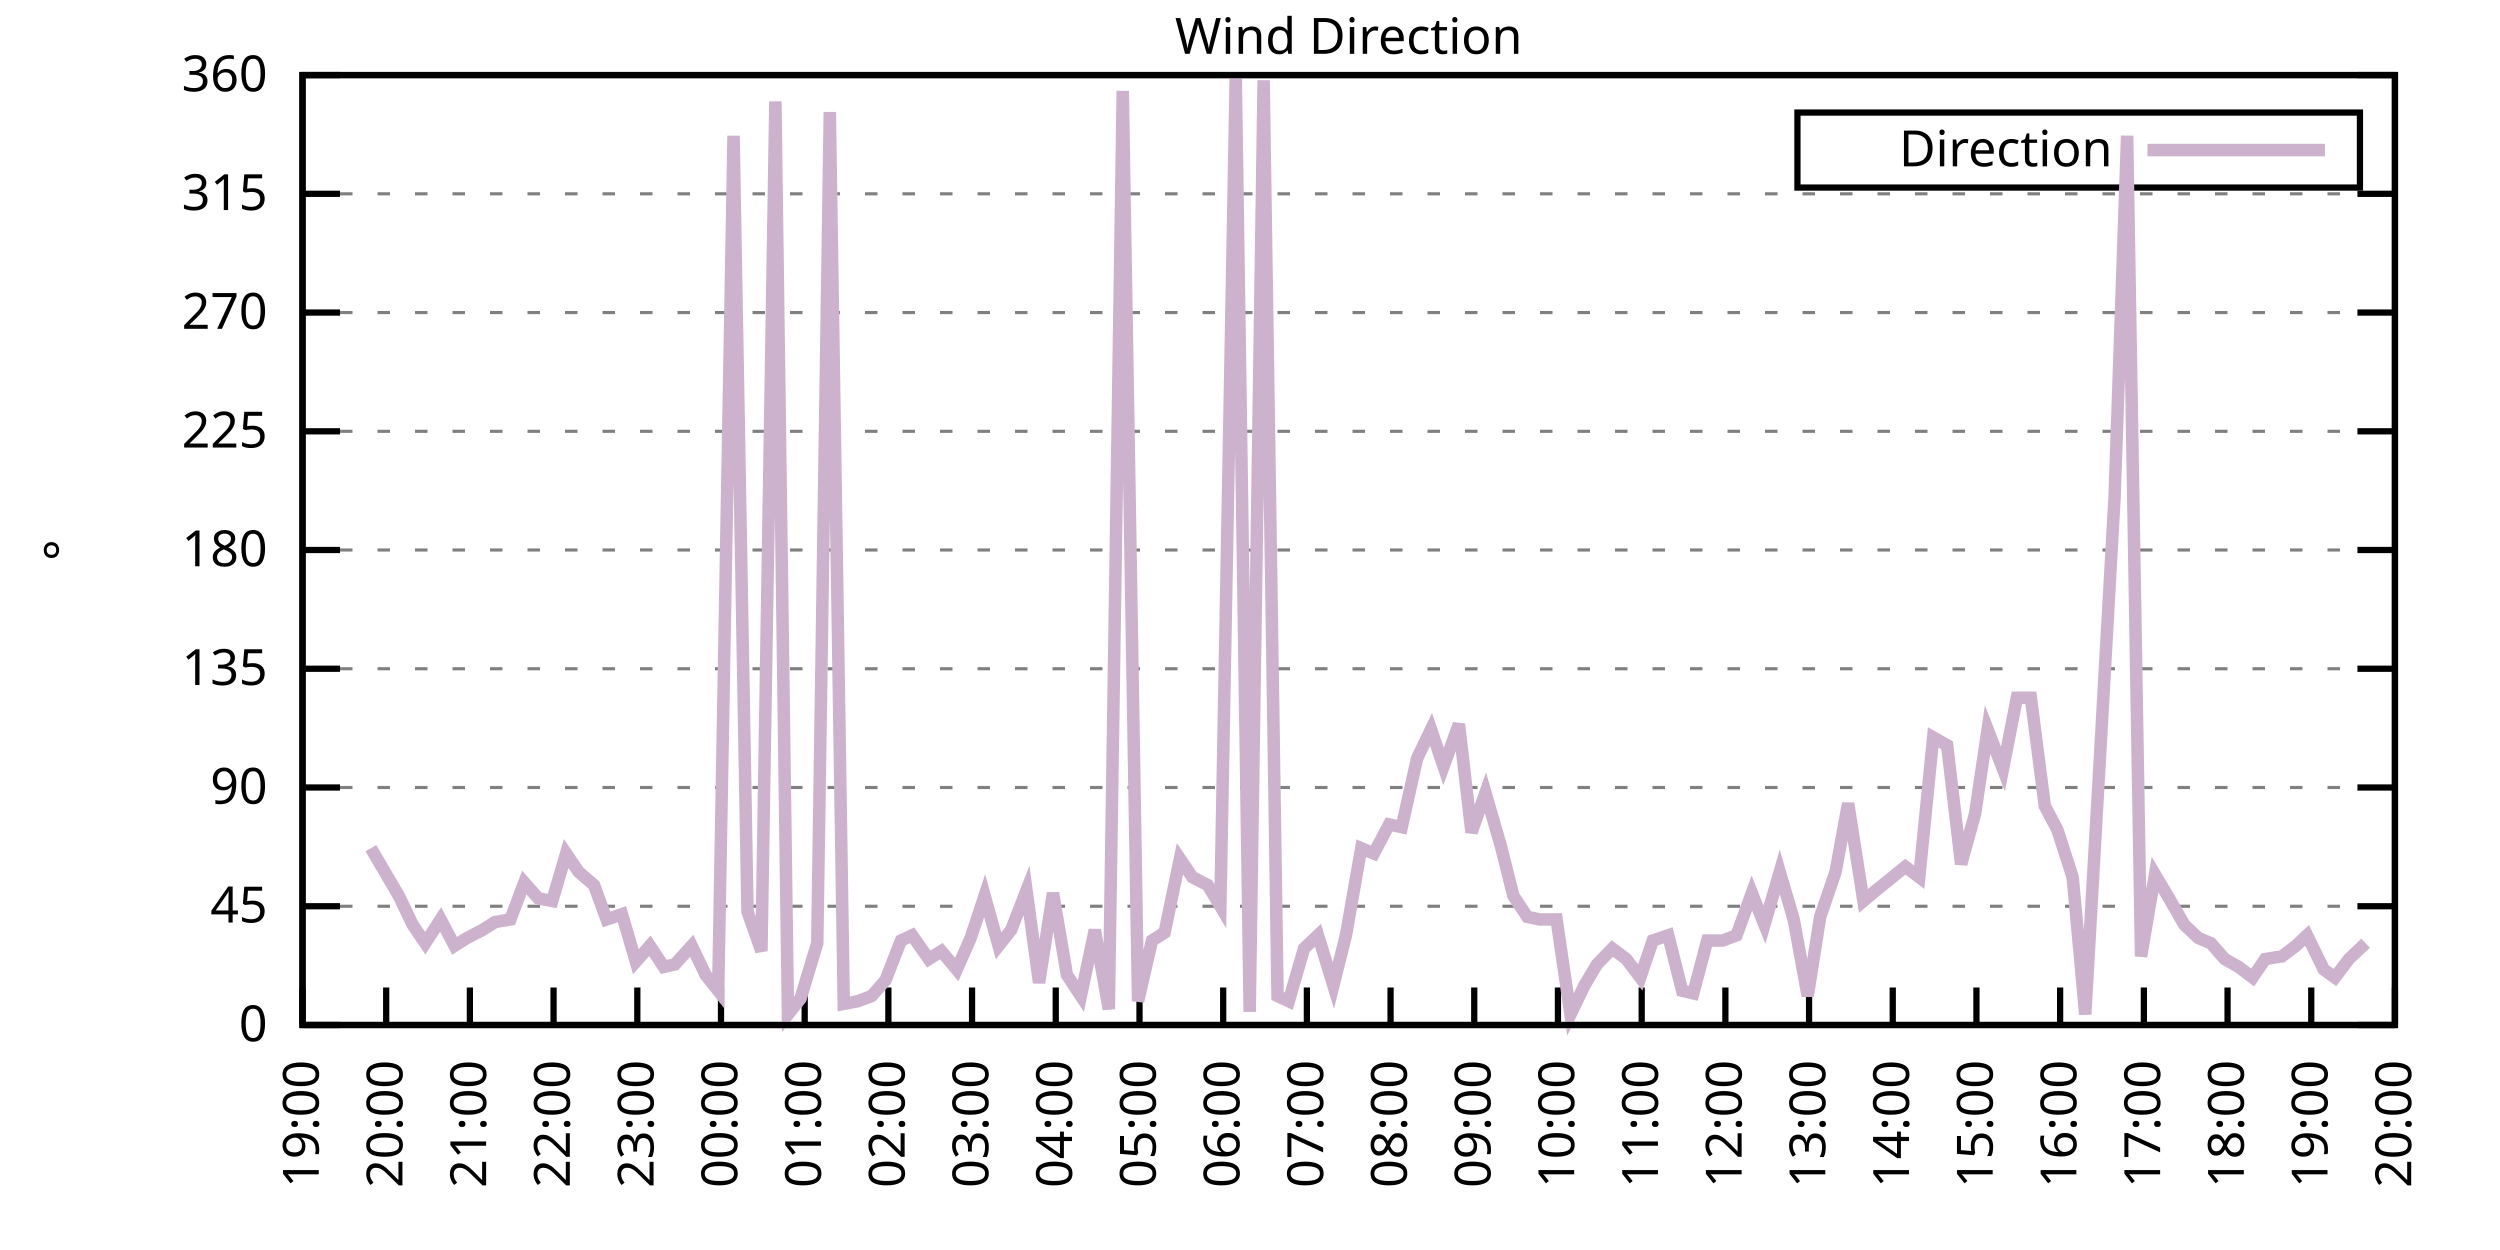
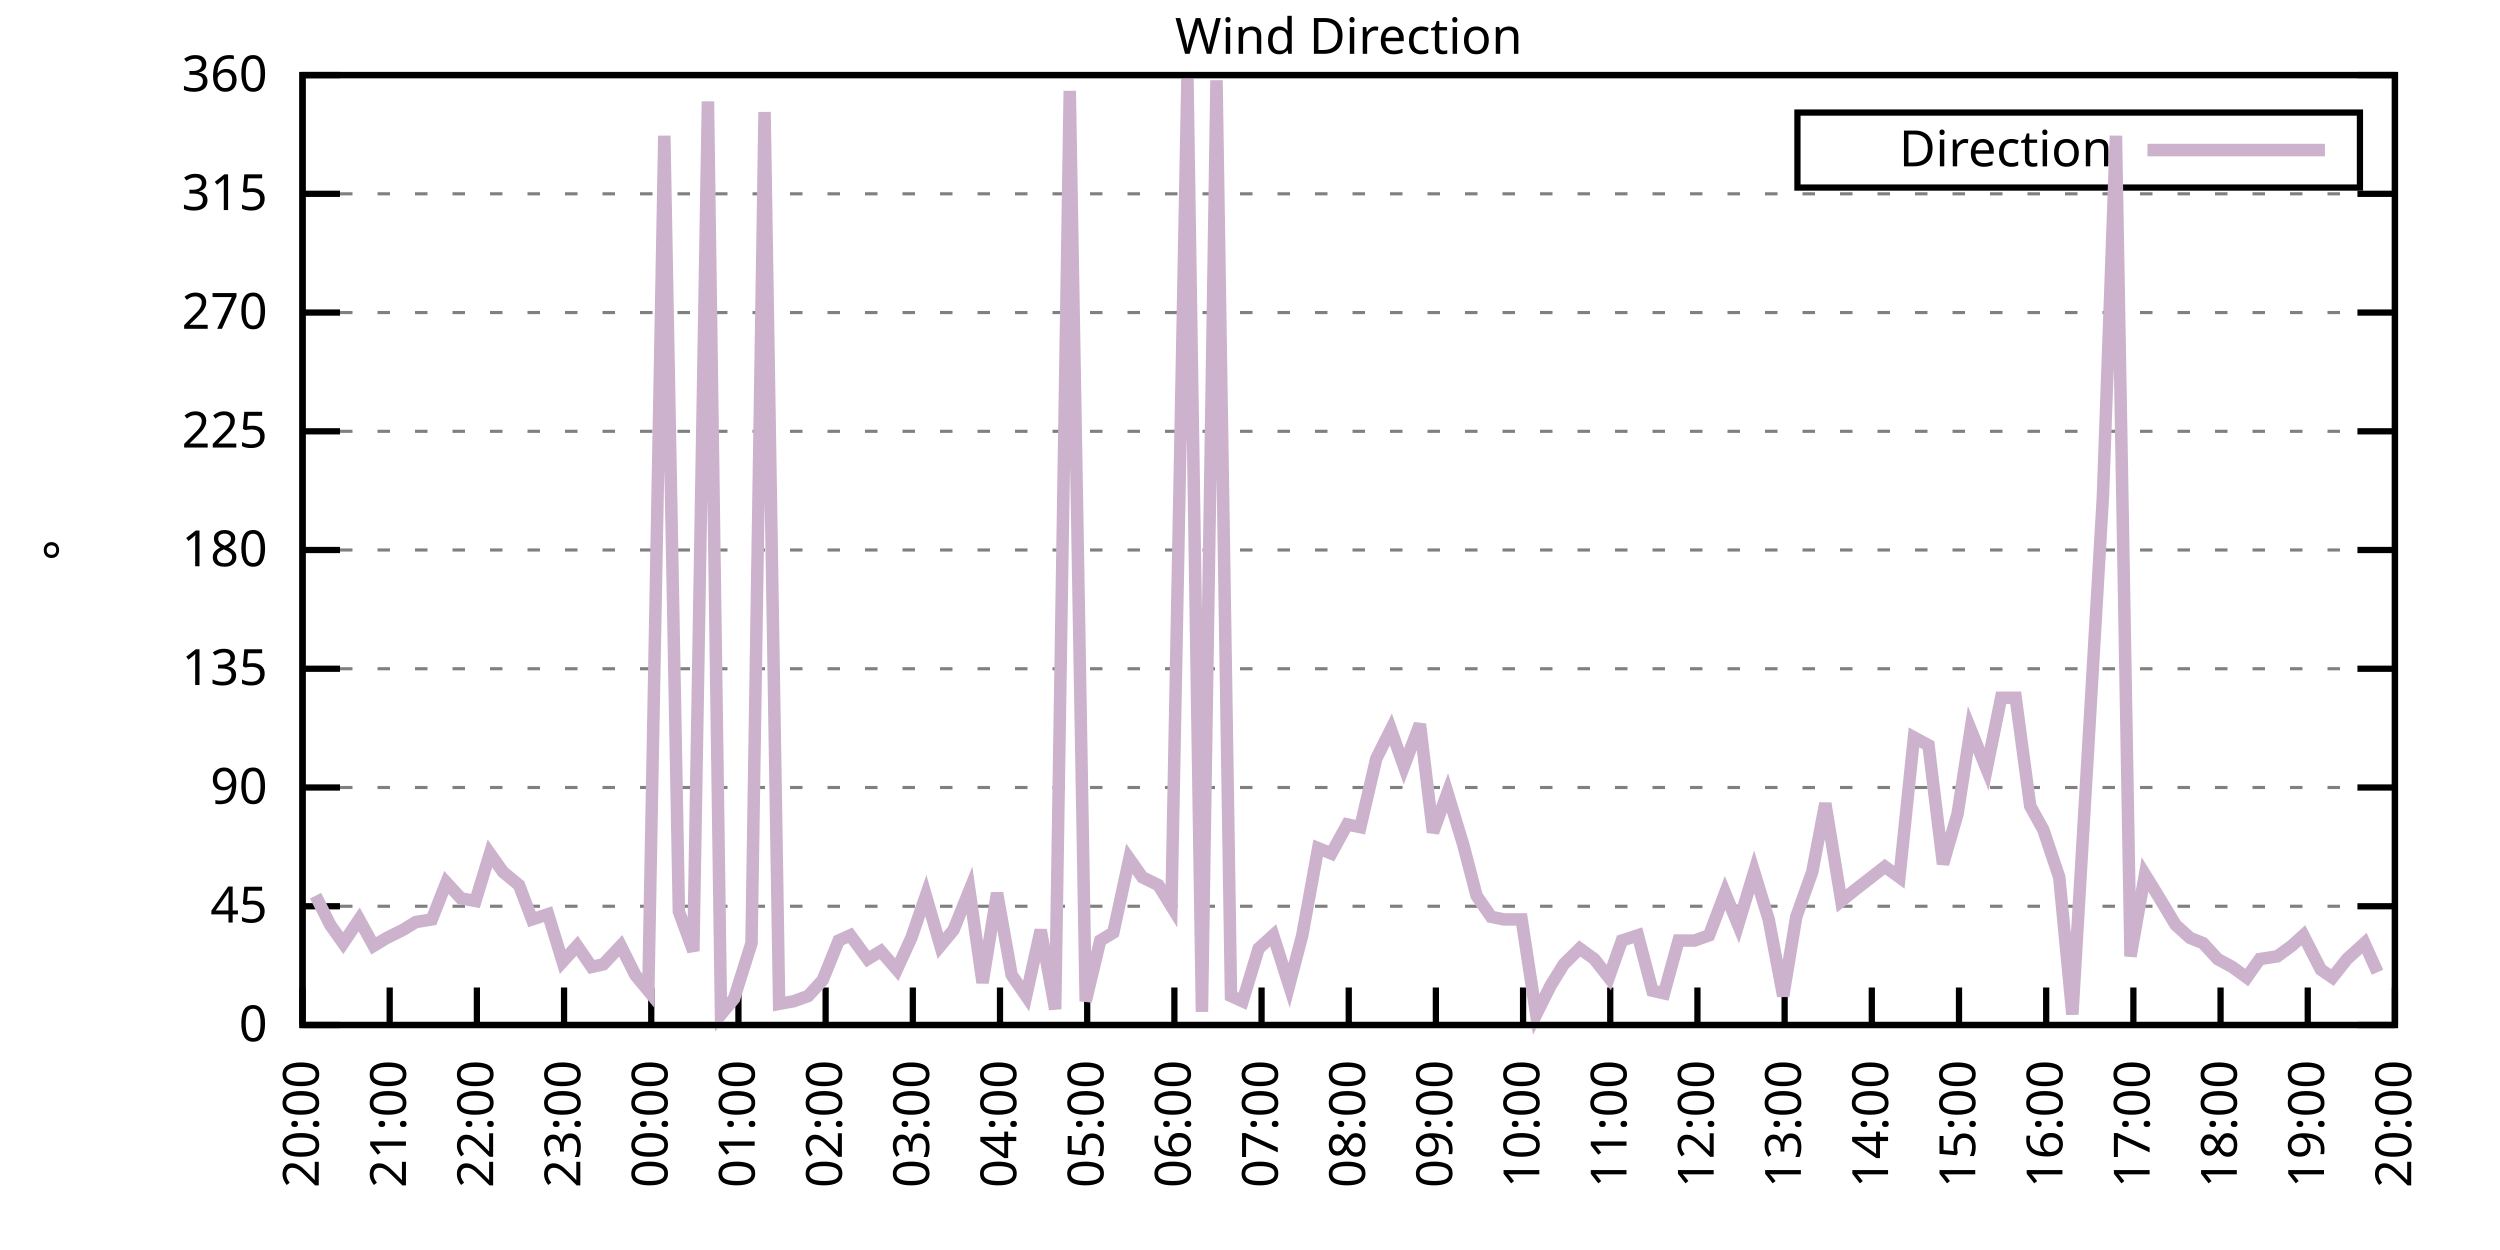
<svg xmlns="http://www.w3.org/2000/svg" xmlns:xlink="http://www.w3.org/1999/xlink" width="400" height="200" viewBox="0 0 400 200">
  <g id="gnuplot_canvas">
    <rect x="0" y="0" width="400" height="200" fill="none" />
    <defs>
      <circle id="gpDot" r="0.5" stroke-width="0.5" stroke="currentColor" />
      <path id="gpPt0" stroke-width="0.333" stroke="currentColor" d="M-1,0 h2 M0,-1 v2" />
      <path id="gpPt1" stroke-width="0.333" stroke="currentColor" d="M-1,-1 L1,1 M1,-1 L-1,1" />
      <path id="gpPt2" stroke-width="0.333" stroke="currentColor" d="M-1,0 L1,0 M0,-1 L0,1 M-1,-1 L1,1 M-1,1 L1,-1" />
      <rect id="gpPt3" stroke-width="0.333" stroke="currentColor" x="-1" y="-1" width="2" height="2" />
      <rect id="gpPt4" stroke-width="0.333" stroke="currentColor" fill="currentColor" x="-1" y="-1" width="2" height="2" />
      <circle id="gpPt5" stroke-width="0.333" stroke="currentColor" cx="0" cy="0" r="1" />
      <use xlink:href="#gpPt5" id="gpPt6" fill="currentColor" stroke="none" />
      <path id="gpPt7" stroke-width="0.333" stroke="currentColor" d="M0,-1.33 L-1.33,0.67 L1.33,0.67 z" />
      <use xlink:href="#gpPt7" id="gpPt8" fill="currentColor" stroke="none" />
      <use xlink:href="#gpPt7" id="gpPt9" stroke="currentColor" transform="rotate(180)" />
      <use xlink:href="#gpPt9" id="gpPt10" fill="currentColor" stroke="none" />
      <use xlink:href="#gpPt3" id="gpPt11" stroke="currentColor" transform="rotate(45)" />
      <use xlink:href="#gpPt11" id="gpPt12" fill="currentColor" stroke="none" />
      <path id="gpPt13" stroke-width="0.333" stroke="currentColor" d="M0,1.330 L1.265,0.411 L0.782,-1.067 L-0.782,-1.076 L-1.265,0.411 z" />
      <use xlink:href="#gpPt13" id="gpPt14" fill="currentColor" stroke="none" />
      <filter id="textbox" filterUnits="objectBoundingBox" x="0" y="0" height="1" width="1">
        <feFlood flood-color="white" flood-opacity="1" result="bgnd" />
        <feComposite in="SourceGraphic" in2="bgnd" operator="atop" />
      </filter>
      <filter id="greybox" filterUnits="objectBoundingBox" x="0" y="0" height="1" width="1">
        <feFlood flood-color="lightgrey" flood-opacity="1" result="grey" />
        <feComposite in="SourceGraphic" in2="grey" operator="atop" />
      </filter>
    </defs>
    <g fill="none" color="white" stroke="currentColor" stroke-width="1.00" stroke-linecap="butt" stroke-linejoin="miter">
</g>
    <g fill="none" color="black" stroke="currentColor" stroke-width="1.00" stroke-linecap="butt" stroke-linejoin="miter">
      <g stroke="none" shape-rendering="crispEdges">
        <polygon fill="rgb(255, 255, 255)" points="48.40,164.00 383.18,164.00 383.18,12.02 48.40,12.02 " />
      </g>
    </g>
    <g fill="none" color="black" stroke="currentColor" stroke-width="1.00" stroke-linecap="butt" stroke-linejoin="miter">
</g>
    <g fill="none" color="black" stroke="black" stroke-width="0.50" stroke-linecap="butt" stroke-linejoin="miter">
</g>
    <g fill="none" color="gray" stroke="currentColor" stroke-width="0.50" stroke-linecap="butt" stroke-linejoin="miter">
      <path stroke="gray" stroke-dasharray="2,4" class="gridline" d="M48.40,164.00 L383.19,164.00  " />
    </g>
    <g fill="none" color="gray" stroke="gray" stroke-width="1.00" stroke-linecap="butt" stroke-linejoin="miter">
</g>
    <g fill="none" color="black" stroke="currentColor" stroke-width="1.00" stroke-linecap="butt" stroke-linejoin="miter">
      <path stroke="black" d="M48.40,164.00 L54.40,164.00 M383.19,164.00 L377.19,164.00  " />
      <g transform="translate(42.80,166.60)" stroke="none" fill="black" font-family="Sans" font-size="8.00" text-anchor="end">
        <text>
          <tspan font-family="Sans"> 0</tspan>
        </text>
      </g>
    </g>
    <g fill="none" color="black" stroke="currentColor" stroke-width="1.00" stroke-linecap="butt" stroke-linejoin="miter">
</g>
    <g fill="none" color="black" stroke="black" stroke-width="0.50" stroke-linecap="butt" stroke-linejoin="miter">
</g>
    <g fill="none" color="gray" stroke="currentColor" stroke-width="0.50" stroke-linecap="butt" stroke-linejoin="miter">
      <path stroke="gray" stroke-dasharray="2,4" class="gridline" d="M48.40,145.00 L383.19,145.00  " />
    </g>
    <g fill="none" color="gray" stroke="gray" stroke-width="1.00" stroke-linecap="butt" stroke-linejoin="miter">
</g>
    <g fill="none" color="black" stroke="currentColor" stroke-width="1.00" stroke-linecap="butt" stroke-linejoin="miter">
      <path stroke="black" d="M48.40,145.00 L54.40,145.00 M383.19,145.00 L377.19,145.00  " />
      <g transform="translate(42.80,147.60)" stroke="none" fill="black" font-family="Sans" font-size="8.00" text-anchor="end">
        <text>
          <tspan font-family="Sans"> 45</tspan>
        </text>
      </g>
    </g>
    <g fill="none" color="black" stroke="currentColor" stroke-width="1.00" stroke-linecap="butt" stroke-linejoin="miter">
</g>
    <g fill="none" color="black" stroke="black" stroke-width="0.50" stroke-linecap="butt" stroke-linejoin="miter">
</g>
    <g fill="none" color="gray" stroke="currentColor" stroke-width="0.50" stroke-linecap="butt" stroke-linejoin="miter">
      <path stroke="gray" stroke-dasharray="2,4" class="gridline" d="M48.40,126.00 L383.19,126.00  " />
    </g>
    <g fill="none" color="gray" stroke="gray" stroke-width="1.00" stroke-linecap="butt" stroke-linejoin="miter">
</g>
    <g fill="none" color="black" stroke="currentColor" stroke-width="1.00" stroke-linecap="butt" stroke-linejoin="miter">
      <path stroke="black" d="M48.40,126.00 L54.40,126.00 M383.19,126.00 L377.19,126.00  " />
      <g transform="translate(42.80,128.60)" stroke="none" fill="black" font-family="Sans" font-size="8.00" text-anchor="end">
        <text>
          <tspan font-family="Sans"> 90</tspan>
        </text>
      </g>
    </g>
    <g fill="none" color="black" stroke="currentColor" stroke-width="1.00" stroke-linecap="butt" stroke-linejoin="miter">
</g>
    <g fill="none" color="black" stroke="black" stroke-width="0.50" stroke-linecap="butt" stroke-linejoin="miter">
</g>
    <g fill="none" color="gray" stroke="currentColor" stroke-width="0.50" stroke-linecap="butt" stroke-linejoin="miter">
      <path stroke="gray" stroke-dasharray="2,4" class="gridline" d="M48.40,107.00 L383.19,107.00  " />
    </g>
    <g fill="none" color="gray" stroke="gray" stroke-width="1.00" stroke-linecap="butt" stroke-linejoin="miter">
</g>
    <g fill="none" color="black" stroke="currentColor" stroke-width="1.00" stroke-linecap="butt" stroke-linejoin="miter">
      <path stroke="black" d="M48.40,107.00 L54.40,107.00 M383.19,107.00 L377.19,107.00  " />
      <g transform="translate(42.80,109.60)" stroke="none" fill="black" font-family="Sans" font-size="8.00" text-anchor="end">
        <text>
          <tspan font-family="Sans"> 135</tspan>
        </text>
      </g>
    </g>
    <g fill="none" color="black" stroke="currentColor" stroke-width="1.00" stroke-linecap="butt" stroke-linejoin="miter">
</g>
    <g fill="none" color="black" stroke="black" stroke-width="0.50" stroke-linecap="butt" stroke-linejoin="miter">
</g>
    <g fill="none" color="gray" stroke="currentColor" stroke-width="0.50" stroke-linecap="butt" stroke-linejoin="miter">
      <path stroke="gray" stroke-dasharray="2,4" class="gridline" d="M48.40,88.00 L383.19,88.00  " />
    </g>
    <g fill="none" color="gray" stroke="gray" stroke-width="1.00" stroke-linecap="butt" stroke-linejoin="miter">
</g>
    <g fill="none" color="black" stroke="currentColor" stroke-width="1.00" stroke-linecap="butt" stroke-linejoin="miter">
      <path stroke="black" d="M48.40,88.00 L54.40,88.00 M383.19,88.00 L377.19,88.00  " />
      <g transform="translate(42.80,90.60)" stroke="none" fill="black" font-family="Sans" font-size="8.00" text-anchor="end">
        <text>
          <tspan font-family="Sans"> 180</tspan>
        </text>
      </g>
    </g>
    <g fill="none" color="black" stroke="currentColor" stroke-width="1.00" stroke-linecap="butt" stroke-linejoin="miter">
</g>
    <g fill="none" color="black" stroke="black" stroke-width="0.50" stroke-linecap="butt" stroke-linejoin="miter">
</g>
    <g fill="none" color="gray" stroke="currentColor" stroke-width="0.50" stroke-linecap="butt" stroke-linejoin="miter">
      <path stroke="gray" stroke-dasharray="2,4" class="gridline" d="M48.40,69.01 L383.19,69.01  " />
    </g>
    <g fill="none" color="gray" stroke="gray" stroke-width="1.00" stroke-linecap="butt" stroke-linejoin="miter">
</g>
    <g fill="none" color="black" stroke="currentColor" stroke-width="1.00" stroke-linecap="butt" stroke-linejoin="miter">
      <path stroke="black" d="M48.40,69.01 L54.40,69.01 M383.19,69.01 L377.19,69.01  " />
      <g transform="translate(42.80,71.61)" stroke="none" fill="black" font-family="Sans" font-size="8.00" text-anchor="end">
        <text>
          <tspan font-family="Sans"> 225</tspan>
        </text>
      </g>
    </g>
    <g fill="none" color="black" stroke="currentColor" stroke-width="1.00" stroke-linecap="butt" stroke-linejoin="miter">
</g>
    <g fill="none" color="black" stroke="black" stroke-width="0.50" stroke-linecap="butt" stroke-linejoin="miter">
</g>
    <g fill="none" color="gray" stroke="currentColor" stroke-width="0.50" stroke-linecap="butt" stroke-linejoin="miter">
      <path stroke="gray" stroke-dasharray="2,4" class="gridline" d="M48.40,50.01 L383.19,50.01  " />
    </g>
    <g fill="none" color="gray" stroke="gray" stroke-width="1.00" stroke-linecap="butt" stroke-linejoin="miter">
</g>
    <g fill="none" color="black" stroke="currentColor" stroke-width="1.00" stroke-linecap="butt" stroke-linejoin="miter">
      <path stroke="black" d="M48.40,50.01 L54.40,50.01 M383.19,50.01 L377.19,50.01  " />
      <g transform="translate(42.80,52.61)" stroke="none" fill="black" font-family="Sans" font-size="8.00" text-anchor="end">
        <text>
          <tspan font-family="Sans"> 270</tspan>
        </text>
      </g>
    </g>
    <g fill="none" color="black" stroke="currentColor" stroke-width="1.00" stroke-linecap="butt" stroke-linejoin="miter">
</g>
    <g fill="none" color="black" stroke="black" stroke-width="0.50" stroke-linecap="butt" stroke-linejoin="miter">
</g>
    <g fill="none" color="gray" stroke="currentColor" stroke-width="0.50" stroke-linecap="butt" stroke-linejoin="miter">
      <path stroke="gray" stroke-dasharray="2,4" class="gridline" d="M48.40,31.01 L383.19,31.01  " />
    </g>
    <g fill="none" color="gray" stroke="gray" stroke-width="1.00" stroke-linecap="butt" stroke-linejoin="miter">
</g>
    <g fill="none" color="black" stroke="currentColor" stroke-width="1.00" stroke-linecap="butt" stroke-linejoin="miter">
      <path stroke="black" d="M48.40,31.01 L54.40,31.01 M383.19,31.01 L377.19,31.01  " />
      <g transform="translate(42.80,33.61)" stroke="none" fill="black" font-family="Sans" font-size="8.00" text-anchor="end">
        <text>
          <tspan font-family="Sans"> 315</tspan>
        </text>
      </g>
    </g>
    <g fill="none" color="black" stroke="currentColor" stroke-width="1.00" stroke-linecap="butt" stroke-linejoin="miter">
</g>
    <g fill="none" color="black" stroke="black" stroke-width="0.50" stroke-linecap="butt" stroke-linejoin="miter">
</g>
    <g fill="none" color="gray" stroke="currentColor" stroke-width="0.50" stroke-linecap="butt" stroke-linejoin="miter">
      <path stroke="gray" stroke-dasharray="2,4" class="gridline" d="M48.40,12.01 L383.19,12.01  " />
    </g>
    <g fill="none" color="gray" stroke="gray" stroke-width="1.00" stroke-linecap="butt" stroke-linejoin="miter">
</g>
    <g fill="none" color="black" stroke="currentColor" stroke-width="1.00" stroke-linecap="butt" stroke-linejoin="miter">
      <path stroke="black" d="M48.40,12.01 L54.40,12.01 M383.19,12.01 L377.19,12.01  " />
      <g transform="translate(42.80,14.61)" stroke="none" fill="black" font-family="Sans" font-size="8.00" text-anchor="end">
        <text>
          <tspan font-family="Sans"> 360</tspan>
        </text>
      </g>
    </g>
    <g fill="none" color="black" stroke="currentColor" stroke-width="1.00" stroke-linecap="butt" stroke-linejoin="miter">
      <path stroke="black" d="M48.40,164.00 L48.40,158.00  " />
      <g transform="translate(51.00,169.60) rotate(270.00)" stroke="none" fill="black" font-family="Sans" font-size="8.00" text-anchor="end">
        <text>
-           <tspan font-family="Sans">19:00</tspan>
-         </text>
-       </g>
-     </g>
-     <g fill="none" color="black" stroke="currentColor" stroke-width="1.00" stroke-linecap="butt" stroke-linejoin="miter">
-       <path stroke="black" d="M61.79,164.00 L61.79,158.00  " />
-       <g transform="translate(64.39,169.60) rotate(270.00)" stroke="none" fill="black" font-family="Sans" font-size="8.00" text-anchor="end">
-         <text>
          <tspan font-family="Sans">20:00</tspan>
        </text>
      </g>
    </g>
    <g fill="none" color="black" stroke="currentColor" stroke-width="1.00" stroke-linecap="butt" stroke-linejoin="miter">
-       <path stroke="black" d="M75.18,164.00 L75.18,158.00  " />
-       <g transform="translate(77.78,169.60) rotate(270.00)" stroke="none" fill="black" font-family="Sans" font-size="8.00" text-anchor="end">
+       <path stroke="black" d="M62.35,164.00 L62.35,158.00  " />
+       <g transform="translate(64.95,169.60) rotate(270.00)" stroke="none" fill="black" font-family="Sans" font-size="8.00" text-anchor="end">
        <text>
          <tspan font-family="Sans">21:00</tspan>
        </text>
      </g>
    </g>
    <g fill="none" color="black" stroke="currentColor" stroke-width="1.00" stroke-linecap="butt" stroke-linejoin="miter">
-       <path stroke="black" d="M88.57,164.00 L88.57,158.00  " />
-       <g transform="translate(91.17,169.60) rotate(270.00)" stroke="none" fill="black" font-family="Sans" font-size="8.00" text-anchor="end">
+       <path stroke="black" d="M76.30,164.00 L76.30,158.00  " />
+       <g transform="translate(78.90,169.60) rotate(270.00)" stroke="none" fill="black" font-family="Sans" font-size="8.00" text-anchor="end">
        <text>
          <tspan font-family="Sans">22:00</tspan>
        </text>
      </g>
    </g>
    <g fill="none" color="black" stroke="currentColor" stroke-width="1.00" stroke-linecap="butt" stroke-linejoin="miter">
-       <path stroke="black" d="M101.97,164.00 L101.97,158.00  " />
-       <g transform="translate(104.57,169.60) rotate(270.00)" stroke="none" fill="black" font-family="Sans" font-size="8.00" text-anchor="end">
+       <path stroke="black" d="M90.25,164.00 L90.25,158.00  " />
+       <g transform="translate(92.85,169.60) rotate(270.00)" stroke="none" fill="black" font-family="Sans" font-size="8.00" text-anchor="end">
        <text>
          <tspan font-family="Sans">23:00</tspan>
        </text>
      </g>
    </g>
    <g fill="none" color="black" stroke="currentColor" stroke-width="1.00" stroke-linecap="butt" stroke-linejoin="miter">
-       <path stroke="black" d="M115.36,164.00 L115.36,158.00  " />
-       <g transform="translate(117.96,169.60) rotate(270.00)" stroke="none" fill="black" font-family="Sans" font-size="8.00" text-anchor="end">
+       <path stroke="black" d="M104.20,164.00 L104.20,158.00  " />
+       <g transform="translate(106.80,169.60) rotate(270.00)" stroke="none" fill="black" font-family="Sans" font-size="8.00" text-anchor="end">
        <text>
          <tspan font-family="Sans">00:00</tspan>
        </text>
      </g>
    </g>
    <g fill="none" color="black" stroke="currentColor" stroke-width="1.00" stroke-linecap="butt" stroke-linejoin="miter">
-       <path stroke="black" d="M128.75,164.00 L128.75,158.00  " />
-       <g transform="translate(131.35,169.60) rotate(270.00)" stroke="none" fill="black" font-family="Sans" font-size="8.00" text-anchor="end">
+       <path stroke="black" d="M118.15,164.00 L118.15,158.00  " />
+       <g transform="translate(120.75,169.60) rotate(270.00)" stroke="none" fill="black" font-family="Sans" font-size="8.00" text-anchor="end">
        <text>
          <tspan font-family="Sans">01:00</tspan>
        </text>
      </g>
    </g>
    <g fill="none" color="black" stroke="currentColor" stroke-width="1.00" stroke-linecap="butt" stroke-linejoin="miter">
-       <path stroke="black" d="M142.14,164.00 L142.14,158.00  " />
-       <g transform="translate(144.74,169.60) rotate(270.00)" stroke="none" fill="black" font-family="Sans" font-size="8.00" text-anchor="end">
+       <path stroke="black" d="M132.10,164.00 L132.10,158.00  " />
+       <g transform="translate(134.70,169.60) rotate(270.00)" stroke="none" fill="black" font-family="Sans" font-size="8.00" text-anchor="end">
        <text>
          <tspan font-family="Sans">02:00</tspan>
        </text>
      </g>
    </g>
    <g fill="none" color="black" stroke="currentColor" stroke-width="1.00" stroke-linecap="butt" stroke-linejoin="miter">
-       <path stroke="black" d="M155.53,164.00 L155.53,158.00  " />
-       <g transform="translate(158.13,169.60) rotate(270.00)" stroke="none" fill="black" font-family="Sans" font-size="8.00" text-anchor="end">
+       <path stroke="black" d="M146.05,164.00 L146.05,158.00  " />
+       <g transform="translate(148.65,169.60) rotate(270.00)" stroke="none" fill="black" font-family="Sans" font-size="8.00" text-anchor="end">
        <text>
          <tspan font-family="Sans">03:00</tspan>
        </text>
      </g>
    </g>
    <g fill="none" color="black" stroke="currentColor" stroke-width="1.00" stroke-linecap="butt" stroke-linejoin="miter">
-       <path stroke="black" d="M168.92,164.00 L168.92,158.00  " />
-       <g transform="translate(171.52,169.60) rotate(270.00)" stroke="none" fill="black" font-family="Sans" font-size="8.00" text-anchor="end">
+       <path stroke="black" d="M160.00,164.00 L160.00,158.00  " />
+       <g transform="translate(162.60,169.60) rotate(270.00)" stroke="none" fill="black" font-family="Sans" font-size="8.00" text-anchor="end">
        <text>
          <tspan font-family="Sans">04:00</tspan>
        </text>
      </g>
    </g>
    <g fill="none" color="black" stroke="currentColor" stroke-width="1.00" stroke-linecap="butt" stroke-linejoin="miter">
-       <path stroke="black" d="M182.32,164.00 L182.32,158.00  " />
-       <g transform="translate(184.92,169.60) rotate(270.00)" stroke="none" fill="black" font-family="Sans" font-size="8.00" text-anchor="end">
+       <path stroke="black" d="M173.95,164.00 L173.95,158.00  " />
+       <g transform="translate(176.55,169.60) rotate(270.00)" stroke="none" fill="black" font-family="Sans" font-size="8.00" text-anchor="end">
        <text>
          <tspan font-family="Sans">05:00</tspan>
        </text>
      </g>
    </g>
    <g fill="none" color="black" stroke="currentColor" stroke-width="1.00" stroke-linecap="butt" stroke-linejoin="miter">
-       <path stroke="black" d="M195.71,164.00 L195.71,158.00  " />
-       <g transform="translate(198.31,169.60) rotate(270.00)" stroke="none" fill="black" font-family="Sans" font-size="8.00" text-anchor="end">
+       <path stroke="black" d="M187.90,164.00 L187.90,158.00  " />
+       <g transform="translate(190.50,169.60) rotate(270.00)" stroke="none" fill="black" font-family="Sans" font-size="8.00" text-anchor="end">
        <text>
          <tspan font-family="Sans">06:00</tspan>
        </text>
      </g>
    </g>
    <g fill="none" color="black" stroke="currentColor" stroke-width="1.00" stroke-linecap="butt" stroke-linejoin="miter">
-       <path stroke="black" d="M209.10,164.00 L209.10,158.00  " />
-       <g transform="translate(211.70,169.60) rotate(270.00)" stroke="none" fill="black" font-family="Sans" font-size="8.00" text-anchor="end">
+       <path stroke="black" d="M201.85,164.00 L201.85,158.00  " />
+       <g transform="translate(204.45,169.60) rotate(270.00)" stroke="none" fill="black" font-family="Sans" font-size="8.00" text-anchor="end">
        <text>
          <tspan font-family="Sans">07:00</tspan>
        </text>
      </g>
    </g>
    <g fill="none" color="black" stroke="currentColor" stroke-width="1.00" stroke-linecap="butt" stroke-linejoin="miter">
-       <path stroke="black" d="M222.49,164.00 L222.49,158.00  " />
-       <g transform="translate(225.09,169.60) rotate(270.00)" stroke="none" fill="black" font-family="Sans" font-size="8.00" text-anchor="end">
+       <path stroke="black" d="M215.80,164.00 L215.80,158.00  " />
+       <g transform="translate(218.40,169.60) rotate(270.00)" stroke="none" fill="black" font-family="Sans" font-size="8.00" text-anchor="end">
        <text>
          <tspan font-family="Sans">08:00</tspan>
        </text>
      </g>
    </g>
    <g fill="none" color="black" stroke="currentColor" stroke-width="1.00" stroke-linecap="butt" stroke-linejoin="miter">
-       <path stroke="black" d="M235.88,164.00 L235.88,158.00  " />
-       <g transform="translate(238.48,169.60) rotate(270.00)" stroke="none" fill="black" font-family="Sans" font-size="8.00" text-anchor="end">
+       <path stroke="black" d="M229.74,164.00 L229.74,158.00  " />
+       <g transform="translate(232.34,169.60) rotate(270.00)" stroke="none" fill="black" font-family="Sans" font-size="8.00" text-anchor="end">
        <text>
          <tspan font-family="Sans">09:00</tspan>
        </text>
      </g>
    </g>
    <g fill="none" color="black" stroke="currentColor" stroke-width="1.00" stroke-linecap="butt" stroke-linejoin="miter">
-       <path stroke="black" d="M249.27,164.00 L249.27,158.00  " />
-       <g transform="translate(251.87,169.60) rotate(270.00)" stroke="none" fill="black" font-family="Sans" font-size="8.00" text-anchor="end">
+       <path stroke="black" d="M243.69,164.00 L243.69,158.00  " />
+       <g transform="translate(246.29,169.60) rotate(270.00)" stroke="none" fill="black" font-family="Sans" font-size="8.00" text-anchor="end">
        <text>
          <tspan font-family="Sans">10:00</tspan>
        </text>
      </g>
    </g>
    <g fill="none" color="black" stroke="currentColor" stroke-width="1.00" stroke-linecap="butt" stroke-linejoin="miter">
-       <path stroke="black" d="M262.67,164.00 L262.67,158.00  " />
-       <g transform="translate(265.27,169.60) rotate(270.00)" stroke="none" fill="black" font-family="Sans" font-size="8.00" text-anchor="end">
+       <path stroke="black" d="M257.64,164.00 L257.64,158.00  " />
+       <g transform="translate(260.24,169.60) rotate(270.00)" stroke="none" fill="black" font-family="Sans" font-size="8.00" text-anchor="end">
        <text>
          <tspan font-family="Sans">11:00</tspan>
        </text>
      </g>
    </g>
    <g fill="none" color="black" stroke="currentColor" stroke-width="1.00" stroke-linecap="butt" stroke-linejoin="miter">
-       <path stroke="black" d="M276.06,164.00 L276.06,158.00  " />
-       <g transform="translate(278.66,169.60) rotate(270.00)" stroke="none" fill="black" font-family="Sans" font-size="8.00" text-anchor="end">
+       <path stroke="black" d="M271.59,164.00 L271.59,158.00  " />
+       <g transform="translate(274.19,169.60) rotate(270.00)" stroke="none" fill="black" font-family="Sans" font-size="8.00" text-anchor="end">
        <text>
          <tspan font-family="Sans">12:00</tspan>
        </text>
      </g>
    </g>
    <g fill="none" color="black" stroke="currentColor" stroke-width="1.00" stroke-linecap="butt" stroke-linejoin="miter">
-       <path stroke="black" d="M289.45,164.00 L289.45,158.00  " />
-       <g transform="translate(292.05,169.60) rotate(270.00)" stroke="none" fill="black" font-family="Sans" font-size="8.00" text-anchor="end">
+       <path stroke="black" d="M285.54,164.00 L285.54,158.00  " />
+       <g transform="translate(288.14,169.60) rotate(270.00)" stroke="none" fill="black" font-family="Sans" font-size="8.00" text-anchor="end">
        <text>
          <tspan font-family="Sans">13:00</tspan>
        </text>
      </g>
    </g>
    <g fill="none" color="black" stroke="currentColor" stroke-width="1.00" stroke-linecap="butt" stroke-linejoin="miter">
-       <path stroke="black" d="M302.84,164.00 L302.84,158.00  " />
-       <g transform="translate(305.44,169.60) rotate(270.00)" stroke="none" fill="black" font-family="Sans" font-size="8.00" text-anchor="end">
+       <path stroke="black" d="M299.49,164.00 L299.49,158.00  " />
+       <g transform="translate(302.09,169.60) rotate(270.00)" stroke="none" fill="black" font-family="Sans" font-size="8.00" text-anchor="end">
        <text>
          <tspan font-family="Sans">14:00</tspan>
        </text>
      </g>
    </g>
    <g fill="none" color="black" stroke="currentColor" stroke-width="1.00" stroke-linecap="butt" stroke-linejoin="miter">
-       <path stroke="black" d="M316.23,164.00 L316.23,158.00  " />
-       <g transform="translate(318.83,169.60) rotate(270.00)" stroke="none" fill="black" font-family="Sans" font-size="8.00" text-anchor="end">
+       <path stroke="black" d="M313.44,164.00 L313.44,158.00  " />
+       <g transform="translate(316.04,169.60) rotate(270.00)" stroke="none" fill="black" font-family="Sans" font-size="8.00" text-anchor="end">
        <text>
          <tspan font-family="Sans">15:00</tspan>
        </text>
      </g>
    </g>
    <g fill="none" color="black" stroke="currentColor" stroke-width="1.00" stroke-linecap="butt" stroke-linejoin="miter">
-       <path stroke="black" d="M329.62,164.00 L329.62,158.00  " />
-       <g transform="translate(332.22,169.60) rotate(270.00)" stroke="none" fill="black" font-family="Sans" font-size="8.00" text-anchor="end">
+       <path stroke="black" d="M327.39,164.00 L327.39,158.00  " />
+       <g transform="translate(329.99,169.60) rotate(270.00)" stroke="none" fill="black" font-family="Sans" font-size="8.00" text-anchor="end">
        <text>
          <tspan font-family="Sans">16:00</tspan>
        </text>
      </g>
    </g>
    <g fill="none" color="black" stroke="currentColor" stroke-width="1.00" stroke-linecap="butt" stroke-linejoin="miter">
-       <path stroke="black" d="M343.02,164.00 L343.02,158.00  " />
-       <g transform="translate(345.62,169.60) rotate(270.00)" stroke="none" fill="black" font-family="Sans" font-size="8.00" text-anchor="end">
+       <path stroke="black" d="M341.34,164.00 L341.34,158.00  " />
+       <g transform="translate(343.94,169.60) rotate(270.00)" stroke="none" fill="black" font-family="Sans" font-size="8.00" text-anchor="end">
        <text>
          <tspan font-family="Sans">17:00</tspan>
        </text>
      </g>
    </g>
    <g fill="none" color="black" stroke="currentColor" stroke-width="1.00" stroke-linecap="butt" stroke-linejoin="miter">
-       <path stroke="black" d="M356.41,164.00 L356.41,158.00  " />
-       <g transform="translate(359.01,169.60) rotate(270.00)" stroke="none" fill="black" font-family="Sans" font-size="8.00" text-anchor="end">
+       <path stroke="black" d="M355.29,164.00 L355.29,158.00  " />
+       <g transform="translate(357.89,169.60) rotate(270.00)" stroke="none" fill="black" font-family="Sans" font-size="8.00" text-anchor="end">
        <text>
          <tspan font-family="Sans">18:00</tspan>
        </text>
      </g>
    </g>
    <g fill="none" color="black" stroke="currentColor" stroke-width="1.00" stroke-linecap="butt" stroke-linejoin="miter">
-       <path stroke="black" d="M369.80,164.00 L369.80,158.00  " />
-       <g transform="translate(372.40,169.60) rotate(270.00)" stroke="none" fill="black" font-family="Sans" font-size="8.00" text-anchor="end">
+       <path stroke="black" d="M369.24,164.00 L369.24,158.00  " />
+       <g transform="translate(371.84,169.60) rotate(270.00)" stroke="none" fill="black" font-family="Sans" font-size="8.00" text-anchor="end">
        <text>
          <tspan font-family="Sans">19:00</tspan>
        </text>
      </g>
    </g>
    <g fill="none" color="black" stroke="currentColor" stroke-width="1.00" stroke-linecap="butt" stroke-linejoin="miter">
      <path stroke="black" d="M383.19,164.00 L383.19,158.00  " />
      <g transform="translate(385.79,169.60) rotate(270.00)" stroke="none" fill="black" font-family="Sans" font-size="8.00" text-anchor="end">
        <text>
          <tspan font-family="Sans">20:00</tspan>
        </text>
      </g>
    </g>
    <g fill="none" color="black" stroke="currentColor" stroke-width="1.00" stroke-linecap="butt" stroke-linejoin="miter">
</g>
    <g fill="none" color="black" stroke="currentColor" stroke-width="1.00" stroke-linecap="butt" stroke-linejoin="miter">
      <path stroke="black" d="M48.40,12.01 L48.40,164.00 L383.19,164.00 L383.19,12.01 L48.40,12.01 Z  " />
    </g>
    <g fill="none" color="black" stroke="currentColor" stroke-width="1.00" stroke-linecap="butt" stroke-linejoin="miter">
</g>
    <g fill="none" color="black" stroke="currentColor" stroke-width="1.00" stroke-linecap="butt" stroke-linejoin="miter">
      <path stroke="black" d="M287.59,30.01 L287.59,18.01 L377.59,18.01 L377.59,30.01 L287.59,30.01 Z  " />
    </g>
    <g id="Wind_direction_plot_1">
      <g fill="none" color="white" stroke="black" stroke-width="2.00" stroke-linecap="butt" stroke-linejoin="miter">
</g>
      <g fill="none" color="black" stroke="currentColor" stroke-width="2.00" stroke-linecap="butt" stroke-linejoin="miter">
        <g transform="translate(337.99,26.61)" stroke="none" fill="black" font-family="Sans" font-size="8.00" text-anchor="end">
          <text>
            <tspan font-family="Sans">Direction</tspan>
          </text>
        </g>
      </g>
      <g fill="none" color="black" stroke="currentColor" stroke-width="2.00" stroke-linecap="butt" stroke-linejoin="miter">
-         <path stroke="rgb(204, 178, 204)" d="M343.59,24.01 L371.99,24.01 M59.34,135.71 L61.57,139.51 L63.80,143.31 L66.03,147.96 L68.04,150.91 L70.50,147.11   L72.73,151.33 L74.74,150.07 L77.19,148.80 L79.20,147.53 L81.66,147.11 L83.89,141.20 L86.12,143.73 L88.35,144.16   L90.58,136.56 L92.59,139.51 L95.05,141.62 L97.06,147.11 L99.51,146.27 L101.74,153.87 L103.98,151.33 L106.21,154.71   L107.99,154.29 L110.67,151.33 L112.90,155.98 L114.91,158.51 L117.37,21.72 L119.60,145.85 L121.83,152.18 L124.06,16.23   L126.07,162.31 L128.08,159.78 L130.76,150.91 L132.77,17.92 L135.00,160.62 L137.23,160.20 L139.46,159.36 L141.69,156.82   L144.15,150.49 L145.94,149.65 L148.61,153.45 L150.62,152.18 L153.08,155.13 L155.31,150.07 L157.54,143.31 L159.77,151.33   L161.78,148.80 L164.24,142.47 L166.25,157.24 L168.48,142.89 L170.71,155.98 L172.94,159.36 L175.17,148.80 L177.41,161.47   L179.64,14.54 L182.09,160.20 L184.32,150.49 L186.33,149.22 L188.79,137.40 L190.80,140.36 L193.25,141.62 L195.26,145.00   L197.72,12.43 L199.95,161.89 L202.18,12.85 L204.41,159.36 L206.20,160.20 L208.65,151.76 L210.88,149.65 L213.34,157.67   L215.35,149.65 L217.80,135.71 L219.81,136.56 L222.27,131.91 L224.28,132.34 L226.73,121.36 L228.96,116.71 L230.97,122.62   L233.43,115.87 L235.44,133.18 L237.67,126.85 L240.12,135.29 L242.13,143.31 L244.36,146.69 L246.37,147.11 L249.05,147.11   L251.28,162.31 L253.51,157.67 L255.52,154.29 L257.98,151.76 L260.21,153.45 L262.44,156.40 L264.45,150.49 L266.91,149.65   L269.14,158.51 L270.92,158.93 L273.16,150.49 L275.61,150.49 L277.84,149.65 L280.30,142.89 L282.31,147.96 L284.76,139.51   L286.99,147.11 L289.23,159.36 L291.23,146.69 L293.69,139.51 L295.70,128.54 L298.15,144.16 L300.16,142.47 L304.85,138.67   L307.08,140.36 L309.31,117.98 L311.54,119.25 L313.78,138.25 L316.01,130.22 L318.02,116.71 L320.47,123.05 L322.70,111.65   L324.94,111.65 L327.17,128.96 L329.18,132.76 L331.63,140.36 L333.64,162.31 L336.10,119.25 L338.33,79.56 L340.34,21.72   L342.57,153.02 L344.80,139.93 L346.81,143.31 L349.49,147.96 L351.72,150.07 L353.73,150.91 L355.96,153.45 L358.19,154.71   L360.42,156.40 L362.43,153.45 L365.11,153.02 L367.34,151.33 L369.13,149.65 L371.81,155.13 L373.59,156.40 L375.82,153.45   L378.50,150.91  " />
+         <path stroke="rgb(204, 178, 204)" d="M343.59,24.01 L371.99,24.01 M50.49,143.31 L52.82,147.96 L54.91,150.91 L57.47,147.11 L59.79,151.33 L61.88,150.07   L64.44,148.80 L66.53,147.53 L69.09,147.11 L71.42,141.20 L73.74,143.73 L76.07,144.16 L78.39,136.56 L80.48,139.51   L83.04,141.62 L85.13,147.11 L87.69,146.27 L90.02,153.87 L92.34,151.33 L94.67,154.71 L96.53,154.29 L99.32,151.33   L101.64,155.98 L103.73,158.51 L106.29,21.72 L108.62,145.85 L110.94,152.18 L113.27,16.23 L115.36,162.31 L117.45,159.78   L120.24,150.91 L122.33,17.92 L124.66,160.62 L126.98,160.20 L129.31,159.36 L131.63,156.82 L134.19,150.49 L136.05,149.65   L138.84,153.45 L140.93,152.18 L143.49,155.13 L145.81,150.07 L148.14,143.31 L150.46,151.33 L152.56,148.80 L155.11,142.47   L157.21,157.24 L159.53,142.89 L161.86,155.98 L164.18,159.36 L166.51,148.80 L168.83,161.47 L171.16,14.54 L173.71,160.20   L176.04,150.49 L178.13,149.22 L180.69,137.40 L182.78,140.36 L185.34,141.62 L187.43,145.00 L189.99,12.43 L192.31,161.89   L194.64,12.85 L196.96,159.36 L198.82,160.20 L201.38,151.76 L203.71,149.65 L206.26,157.67 L208.36,149.65 L210.91,135.71   L213.01,136.56 L215.56,131.91 L217.65,132.34 L220.21,121.36 L222.54,116.71 L224.63,122.62 L227.19,115.87 L229.28,133.18   L231.60,126.85 L234.16,135.29 L236.25,143.31 L238.58,146.69 L240.67,147.11 L243.46,147.11 L245.79,162.31 L248.11,157.67   L250.20,154.29 L252.76,151.76 L255.09,153.45 L257.41,156.40 L259.50,150.49 L262.06,149.65 L264.39,158.51 L266.25,158.93   L268.57,150.49 L271.13,150.49 L273.45,149.65 L276.01,142.89 L278.10,147.96 L280.66,139.51 L282.99,147.11 L285.31,159.36   L287.40,146.69 L289.96,139.51 L292.05,128.54 L294.61,144.16 L296.70,142.47 L301.58,138.67 L303.91,140.36 L306.23,117.98   L308.56,119.25 L310.88,138.25 L313.21,130.22 L315.30,116.71 L317.86,123.05 L320.18,111.65 L322.51,111.65 L324.83,128.96   L326.93,132.76 L329.48,140.36 L331.58,162.31 L334.13,119.25 L336.46,79.56 L338.55,21.72 L340.88,153.02 L343.20,139.93   L345.29,143.31 L348.08,147.96 L350.41,150.07 L352.50,150.91 L354.83,153.45 L357.15,154.71 L359.48,156.40 L361.57,153.45   L364.36,153.02 L366.68,151.33 L368.54,149.65 L371.33,155.13 L373.19,156.40 L375.52,153.45 L378.31,150.91 L380.40,155.56    " />
      </g>
    </g>
    <g fill="none" color="black" stroke="currentColor" stroke-width="2.00" stroke-linecap="butt" stroke-linejoin="miter">
</g>
    <g fill="none" color="black" stroke="black" stroke-width="1.00" stroke-linecap="butt" stroke-linejoin="miter">
</g>
    <g fill="none" color="black" stroke="currentColor" stroke-width="1.00" stroke-linecap="butt" stroke-linejoin="miter">
      <path stroke="black" d="M48.40,12.01 L48.40,164.00 L383.19,164.00 L383.19,12.01 L48.40,12.01 Z  " />
      <g transform="translate(12.80,88.01) rotate(270.00)" stroke="none" fill="black" font-family="Sans" font-size="8.00" text-anchor="middle">
        <text>
          <tspan font-family="Sans">°</tspan>
        </text>
      </g>
    </g>
    <g fill="none" color="black" stroke="currentColor" stroke-width="1.00" stroke-linecap="butt" stroke-linejoin="miter">
</g>
    <g fill="none" color="black" stroke="currentColor" stroke-width="1.00" stroke-linecap="butt" stroke-linejoin="miter">
      <g transform="translate(215.79,8.61)" stroke="none" fill="black" font-family="Sans" font-size="8.00" text-anchor="middle">
        <text>
          <tspan font-family="Sans">Wind Direction</tspan>
        </text>
      </g>
    </g>
    <g fill="none" color="black" stroke="currentColor" stroke-width="1.00" stroke-linecap="butt" stroke-linejoin="miter">
</g>
  </g>
</svg>
